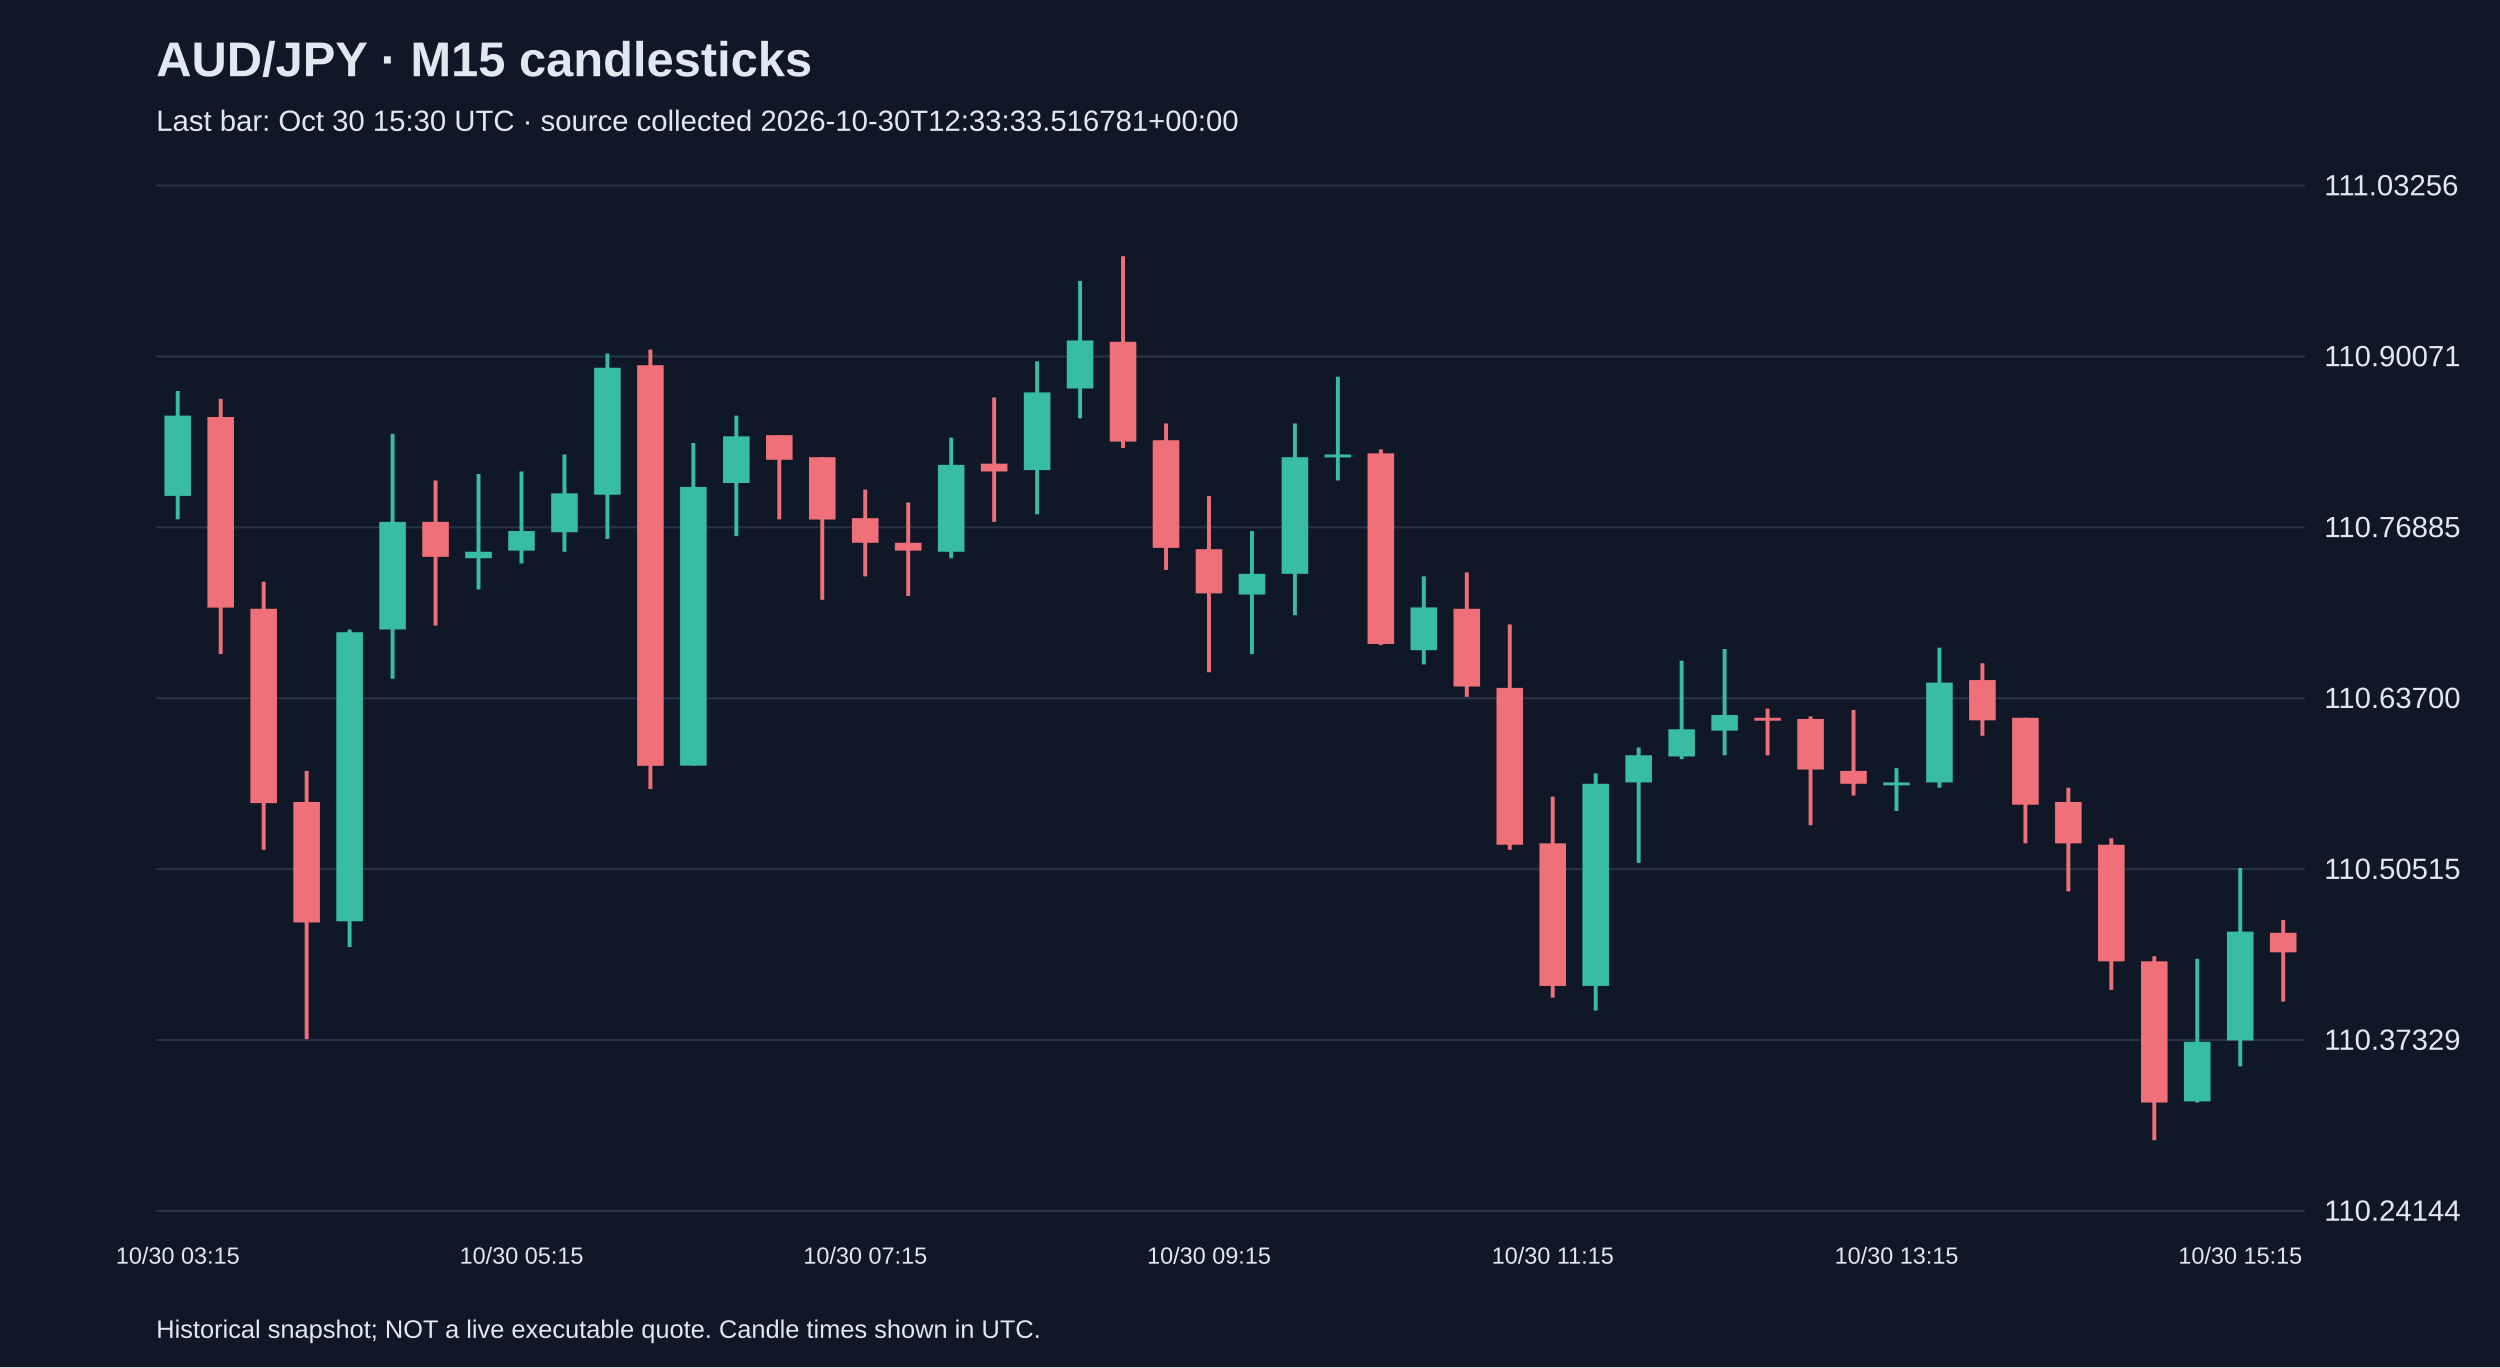
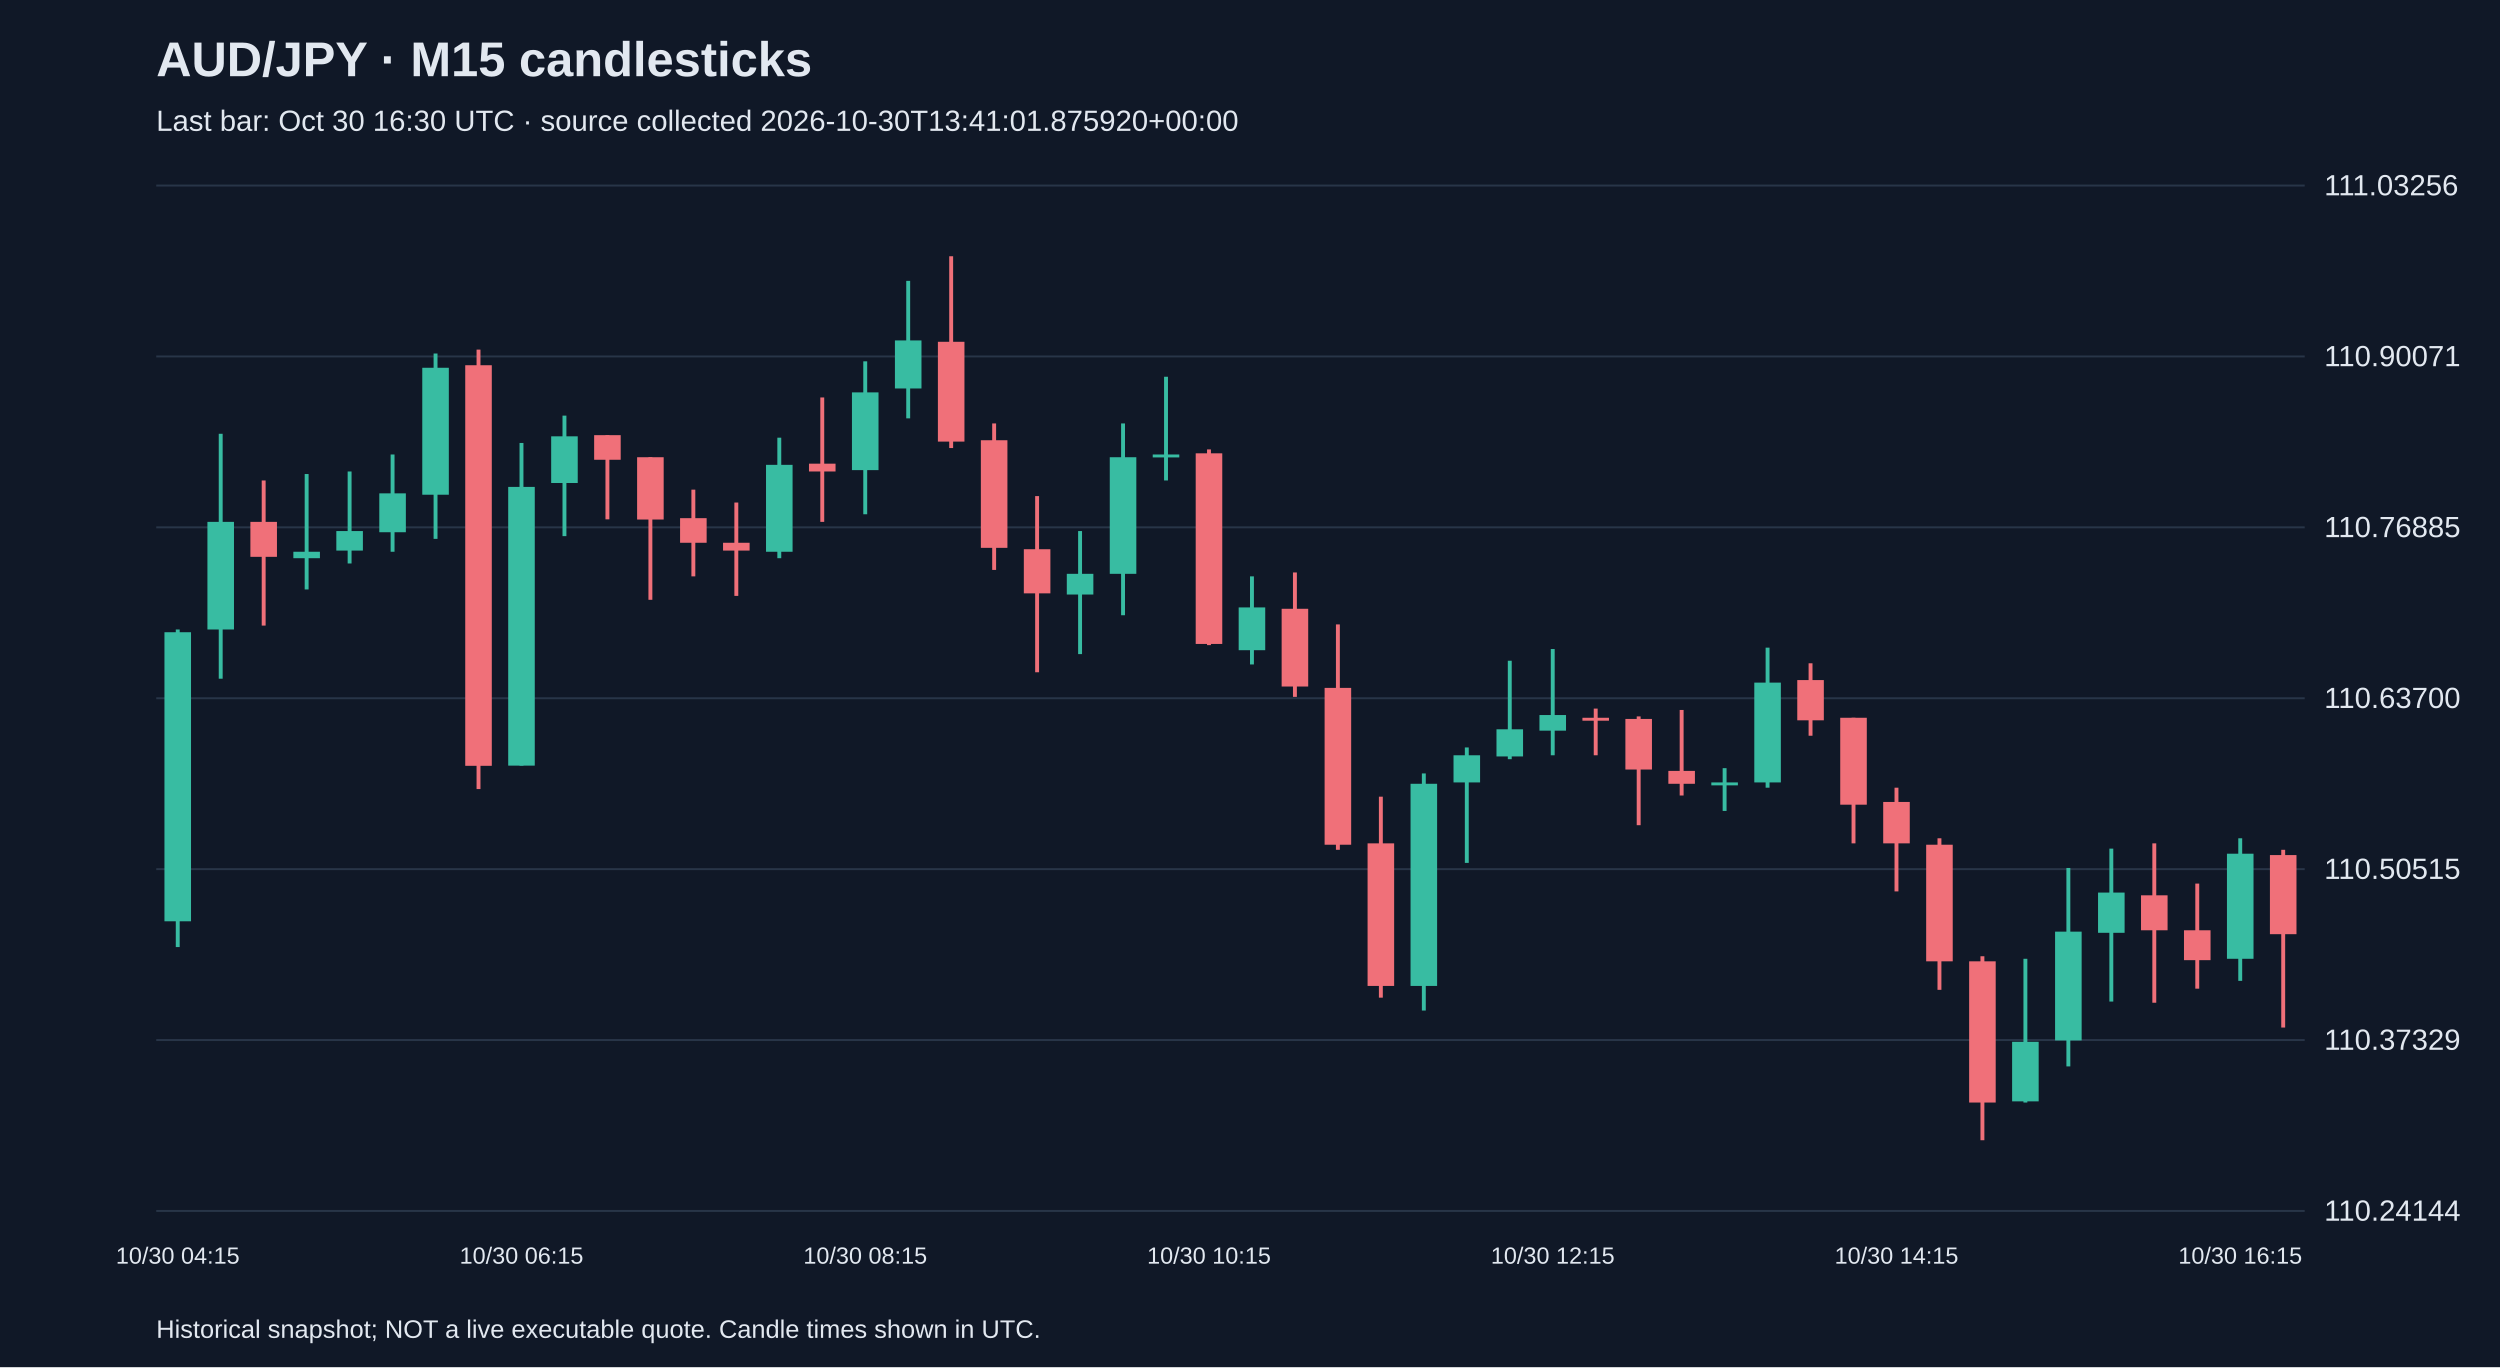
<svg xmlns="http://www.w3.org/2000/svg" viewBox="0 0 1280 700">
  <rect width="100%" height="100%" fill="#101827" />
  <style>text{font-family:Arial,sans-serif;fill:#e2e8f0}</style>
  <text x="80" y="39" font-size="25" font-weight="bold">AUD/JPY · M15 candlesticks</text>
-   <text x="80" y="67" font-size="15" fill="#a6b1c5">Last bar: Oct 30 15:30 UTC · source collected 2026-10-30T12:33:33.516781+00:00</text>
+   <text x="80" y="67" font-size="15" fill="#a6b1c5">Last bar: Oct 30 16:30 UTC · source collected 2026-10-30T13:41:01.875920+00:00</text>
  <line x1="80" y1="620.0" x2="1180" y2="620.0" stroke="#283548" />
  <text x="1190" y="625.0" font-size="15">110.24144</text>
  <line x1="80" y1="532.5" x2="1180" y2="532.5" stroke="#283548" />
  <text x="1190" y="537.5" font-size="15">110.37329</text>
  <line x1="80" y1="445.0" x2="1180" y2="445.0" stroke="#283548" />
  <text x="1190" y="450.0" font-size="15">110.50515</text>
  <line x1="80" y1="357.5" x2="1180" y2="357.5" stroke="#283548" />
  <text x="1190" y="362.5" font-size="15">110.63700</text>
  <line x1="80" y1="270.0" x2="1180" y2="270.0" stroke="#283548" />
  <text x="1190" y="275.0" font-size="15">110.76885</text>
  <line x1="80" y1="182.5" x2="1180" y2="182.5" stroke="#283548" />
  <text x="1190" y="187.5" font-size="15">110.90071</text>
  <line x1="80" y1="95.0" x2="1180" y2="95.0" stroke="#283548" />
  <text x="1190" y="100.0" font-size="15">111.03256</text>
-   <line x1="91.0" y1="200.2" x2="91.0" y2="265.9" stroke="#38bca2" stroke-width="2" />
-   <rect x="84.2" y="212.8" width="13.6" height="41.1" fill="#38bca2" />
-   <text x="91.0" y="647" text-anchor="middle" font-size="12">10/30 03:15</text>
-   <line x1="113.0" y1="204.2" x2="113.0" y2="334.9" stroke="#f07079" stroke-width="2" />
-   <rect x="106.2" y="213.5" width="13.6" height="97.6" fill="#f07079" />
-   <line x1="135.0" y1="297.8" x2="135.0" y2="435.1" stroke="#f07079" stroke-width="2" />
-   <rect x="128.2" y="311.7" width="13.6" height="99.5" fill="#f07079" />
-   <line x1="157.0" y1="394.7" x2="157.0" y2="532.0" stroke="#f07079" stroke-width="2" />
-   <rect x="150.2" y="410.6" width="13.6" height="61.7" fill="#f07079" />
-   <line x1="179.0" y1="322.3" x2="179.0" y2="484.9" stroke="#38bca2" stroke-width="2" />
-   <rect x="172.2" y="323.7" width="13.6" height="148.0" fill="#38bca2" />
-   <line x1="201.0" y1="222.1" x2="201.0" y2="347.5" stroke="#38bca2" stroke-width="2" />
-   <rect x="194.2" y="267.2" width="13.6" height="55.1" fill="#38bca2" />
-   <line x1="223.0" y1="246.0" x2="223.0" y2="320.3" stroke="#f07079" stroke-width="2" />
-   <rect x="216.2" y="267.2" width="13.6" height="17.9" fill="#f07079" />
-   <line x1="245.0" y1="242.7" x2="245.0" y2="301.8" stroke="#38bca2" stroke-width="2" />
-   <rect x="238.2" y="282.5" width="13.6" height="3.3" fill="#38bca2" />
-   <line x1="267.0" y1="241.4" x2="267.0" y2="288.5" stroke="#38bca2" stroke-width="2" />
-   <rect x="260.2" y="271.9" width="13.6" height="10.0" fill="#38bca2" />
-   <text x="267.0" y="647" text-anchor="middle" font-size="12">10/30 05:15</text>
-   <line x1="289.0" y1="232.7" x2="289.0" y2="282.5" stroke="#38bca2" stroke-width="2" />
-   <rect x="282.2" y="252.6" width="13.6" height="19.9" fill="#38bca2" />
-   <line x1="311.0" y1="181.0" x2="311.0" y2="275.9" stroke="#38bca2" stroke-width="2" />
-   <rect x="304.2" y="188.3" width="13.6" height="65.0" fill="#38bca2" />
-   <line x1="333.0" y1="179.0" x2="333.0" y2="404.0" stroke="#f07079" stroke-width="2" />
-   <rect x="326.2" y="187.0" width="13.6" height="205.1" fill="#f07079" />
-   <line x1="355.0" y1="226.8" x2="355.0" y2="392.0" stroke="#38bca2" stroke-width="2" />
-   <rect x="348.2" y="249.3" width="13.6" height="142.7" fill="#38bca2" />
-   <line x1="377.0" y1="212.8" x2="377.0" y2="274.5" stroke="#38bca2" stroke-width="2" />
-   <rect x="370.2" y="223.4" width="13.6" height="23.9" fill="#38bca2" />
-   <line x1="399.0" y1="222.8" x2="399.0" y2="265.9" stroke="#f07079" stroke-width="2" />
-   <rect x="392.2" y="222.8" width="13.6" height="12.6" fill="#f07079" />
-   <line x1="421.0" y1="234.1" x2="421.0" y2="307.1" stroke="#f07079" stroke-width="2" />
-   <rect x="414.2" y="234.1" width="13.6" height="31.9" fill="#f07079" />
-   <line x1="443.0" y1="250.7" x2="443.0" y2="295.1" stroke="#f07079" stroke-width="2" />
-   <rect x="436.2" y="265.3" width="13.6" height="12.6" fill="#f07079" />
-   <text x="443.0" y="647" text-anchor="middle" font-size="12">10/30 07:15</text>
-   <line x1="465.0" y1="257.3" x2="465.0" y2="305.1" stroke="#f07079" stroke-width="2" />
-   <rect x="458.2" y="277.9" width="13.6" height="4.0" fill="#f07079" />
-   <line x1="487.0" y1="224.1" x2="487.0" y2="285.8" stroke="#38bca2" stroke-width="2" />
-   <rect x="480.2" y="238.0" width="13.6" height="44.5" fill="#38bca2" />
-   <line x1="509.0" y1="203.5" x2="509.0" y2="267.2" stroke="#f07079" stroke-width="2" />
-   <rect x="502.2" y="237.4" width="13.6" height="4.0" fill="#f07079" />
-   <line x1="531.0" y1="185.0" x2="531.0" y2="263.3" stroke="#38bca2" stroke-width="2" />
-   <rect x="524.2" y="200.9" width="13.6" height="39.8" fill="#38bca2" />
-   <line x1="553.0" y1="143.8" x2="553.0" y2="214.2" stroke="#38bca2" stroke-width="2" />
-   <rect x="546.2" y="174.3" width="13.6" height="24.6" fill="#38bca2" />
-   <line x1="575.0" y1="131.2" x2="575.0" y2="229.4" stroke="#f07079" stroke-width="2" />
-   <rect x="568.2" y="175.0" width="13.6" height="51.1" fill="#f07079" />
-   <line x1="597.0" y1="216.8" x2="597.0" y2="291.8" stroke="#f07079" stroke-width="2" />
-   <rect x="590.2" y="225.4" width="13.6" height="55.1" fill="#f07079" />
-   <line x1="619.0" y1="254.0" x2="619.0" y2="344.2" stroke="#f07079" stroke-width="2" />
-   <rect x="612.2" y="281.2" width="13.6" height="22.6" fill="#f07079" />
-   <text x="619.0" y="647" text-anchor="middle" font-size="12">10/30 09:15</text>
-   <line x1="641.0" y1="271.9" x2="641.0" y2="334.9" stroke="#38bca2" stroke-width="2" />
-   <rect x="634.2" y="293.8" width="13.6" height="10.6" fill="#38bca2" />
-   <line x1="663.0" y1="216.8" x2="663.0" y2="315.0" stroke="#38bca2" stroke-width="2" />
-   <rect x="656.2" y="234.1" width="13.6" height="59.7" fill="#38bca2" />
-   <line x1="685.0" y1="192.9" x2="685.0" y2="246.0" stroke="#38bca2" stroke-width="2" />
-   <rect x="678.2" y="232.7" width="13.6" height="1.5" fill="#38bca2" />
-   <line x1="707.0" y1="230.1" x2="707.0" y2="330.3" stroke="#f07079" stroke-width="2" />
-   <rect x="700.2" y="232.1" width="13.6" height="97.6" fill="#f07079" />
-   <line x1="729.0" y1="295.1" x2="729.0" y2="340.2" stroke="#38bca2" stroke-width="2" />
-   <rect x="722.2" y="311.0" width="13.6" height="21.9" fill="#38bca2" />
-   <line x1="751.0" y1="293.1" x2="751.0" y2="356.8" stroke="#f07079" stroke-width="2" />
-   <rect x="744.2" y="311.7" width="13.6" height="39.8" fill="#f07079" />
-   <line x1="773.0" y1="319.7" x2="773.0" y2="435.1" stroke="#f07079" stroke-width="2" />
-   <rect x="766.2" y="352.2" width="13.6" height="80.3" fill="#f07079" />
-   <line x1="795.0" y1="407.9" x2="795.0" y2="510.8" stroke="#f07079" stroke-width="2" />
-   <rect x="788.2" y="431.8" width="13.6" height="73.0" fill="#f07079" />
-   <text x="795.0" y="647" text-anchor="middle" font-size="12">10/30 11:15</text>
-   <line x1="817.0" y1="396.0" x2="817.0" y2="517.4" stroke="#38bca2" stroke-width="2" />
-   <rect x="810.2" y="401.3" width="13.6" height="103.5" fill="#38bca2" />
-   <line x1="839.0" y1="382.7" x2="839.0" y2="441.8" stroke="#38bca2" stroke-width="2" />
-   <rect x="832.2" y="386.7" width="13.6" height="13.9" fill="#38bca2" />
-   <line x1="861.0" y1="338.3" x2="861.0" y2="388.7" stroke="#38bca2" stroke-width="2" />
-   <rect x="854.2" y="373.4" width="13.6" height="13.9" fill="#38bca2" />
-   <line x1="883.0" y1="332.3" x2="883.0" y2="386.7" stroke="#38bca2" stroke-width="2" />
-   <rect x="876.2" y="366.1" width="13.6" height="8.0" fill="#38bca2" />
-   <line x1="905.0" y1="362.8" x2="905.0" y2="386.7" stroke="#f07079" stroke-width="2" />
-   <rect x="898.2" y="367.5" width="13.6" height="1.5" fill="#f07079" />
-   <line x1="927.0" y1="366.8" x2="927.0" y2="422.5" stroke="#f07079" stroke-width="2" />
-   <rect x="920.2" y="368.1" width="13.6" height="25.9" fill="#f07079" />
-   <line x1="949.0" y1="363.5" x2="949.0" y2="407.3" stroke="#f07079" stroke-width="2" />
-   <rect x="942.2" y="394.7" width="13.6" height="6.6" fill="#f07079" />
-   <line x1="971.0" y1="393.3" x2="971.0" y2="415.2" stroke="#38bca2" stroke-width="2" />
-   <rect x="964.2" y="400.6" width="13.6" height="1.5" fill="#38bca2" />
-   <text x="971.0" y="647" text-anchor="middle" font-size="12">10/30 13:15</text>
-   <line x1="993.0" y1="331.6" x2="993.0" y2="403.3" stroke="#38bca2" stroke-width="2" />
-   <rect x="986.2" y="349.5" width="13.6" height="51.1" fill="#38bca2" />
-   <line x1="1015.0" y1="339.6" x2="1015.0" y2="376.7" stroke="#f07079" stroke-width="2" />
-   <rect x="1008.2" y="348.2" width="13.6" height="20.6" fill="#f07079" />
-   <line x1="1037.0" y1="367.5" x2="1037.0" y2="431.8" stroke="#f07079" stroke-width="2" />
-   <rect x="1030.2" y="367.5" width="13.6" height="44.5" fill="#f07079" />
-   <line x1="1059.0" y1="403.3" x2="1059.0" y2="456.4" stroke="#f07079" stroke-width="2" />
-   <rect x="1052.2" y="410.6" width="13.6" height="21.2" fill="#f07079" />
-   <line x1="1081.0" y1="429.2" x2="1081.0" y2="506.8" stroke="#f07079" stroke-width="2" />
-   <rect x="1074.2" y="432.5" width="13.6" height="59.7" fill="#f07079" />
-   <line x1="1103.0" y1="489.6" x2="1103.0" y2="583.8" stroke="#f07079" stroke-width="2" />
-   <rect x="1096.2" y="492.2" width="13.6" height="72.3" fill="#f07079" />
-   <line x1="1125.0" y1="490.9" x2="1125.0" y2="564.5" stroke="#38bca2" stroke-width="2" />
-   <rect x="1118.2" y="533.4" width="13.6" height="30.5" fill="#38bca2" />
-   <line x1="1147.0" y1="444.4" x2="1147.0" y2="546.0" stroke="#38bca2" stroke-width="2" />
-   <rect x="1140.2" y="477.0" width="13.6" height="55.7" fill="#38bca2" />
-   <text x="1147.0" y="647" text-anchor="middle" font-size="12">10/30 15:15</text>
-   <line x1="1169.0" y1="471.0" x2="1169.0" y2="512.8" stroke="#f07079" stroke-width="2" />
-   <rect x="1162.2" y="477.6" width="13.6" height="10.0" fill="#f07079" />
+   <line x1="91.0" y1="322.3" x2="91.0" y2="484.9" stroke="#38bca2" stroke-width="2" />
+   <rect x="84.2" y="323.7" width="13.6" height="148.0" fill="#38bca2" />
+   <text x="91.0" y="647" text-anchor="middle" font-size="12">10/30 04:15</text>
+   <line x1="113.0" y1="222.1" x2="113.0" y2="347.5" stroke="#38bca2" stroke-width="2" />
+   <rect x="106.2" y="267.2" width="13.6" height="55.1" fill="#38bca2" />
+   <line x1="135.0" y1="246.0" x2="135.0" y2="320.3" stroke="#f07079" stroke-width="2" />
+   <rect x="128.2" y="267.2" width="13.6" height="17.9" fill="#f07079" />
+   <line x1="157.0" y1="242.7" x2="157.0" y2="301.8" stroke="#38bca2" stroke-width="2" />
+   <rect x="150.2" y="282.5" width="13.6" height="3.3" fill="#38bca2" />
+   <line x1="179.0" y1="241.4" x2="179.0" y2="288.5" stroke="#38bca2" stroke-width="2" />
+   <rect x="172.2" y="271.9" width="13.6" height="10.0" fill="#38bca2" />
+   <line x1="201.0" y1="232.7" x2="201.0" y2="282.5" stroke="#38bca2" stroke-width="2" />
+   <rect x="194.2" y="252.6" width="13.6" height="19.9" fill="#38bca2" />
+   <line x1="223.0" y1="181.0" x2="223.0" y2="275.9" stroke="#38bca2" stroke-width="2" />
+   <rect x="216.2" y="188.3" width="13.6" height="65.0" fill="#38bca2" />
+   <line x1="245.0" y1="179.0" x2="245.0" y2="404.0" stroke="#f07079" stroke-width="2" />
+   <rect x="238.2" y="187.0" width="13.6" height="205.1" fill="#f07079" />
+   <line x1="267.0" y1="226.8" x2="267.0" y2="392.0" stroke="#38bca2" stroke-width="2" />
+   <rect x="260.2" y="249.3" width="13.6" height="142.7" fill="#38bca2" />
+   <text x="267.0" y="647" text-anchor="middle" font-size="12">10/30 06:15</text>
+   <line x1="289.0" y1="212.8" x2="289.0" y2="274.5" stroke="#38bca2" stroke-width="2" />
+   <rect x="282.2" y="223.4" width="13.6" height="23.9" fill="#38bca2" />
+   <line x1="311.0" y1="222.8" x2="311.0" y2="265.9" stroke="#f07079" stroke-width="2" />
+   <rect x="304.2" y="222.8" width="13.6" height="12.6" fill="#f07079" />
+   <line x1="333.0" y1="234.1" x2="333.0" y2="307.1" stroke="#f07079" stroke-width="2" />
+   <rect x="326.2" y="234.1" width="13.6" height="31.9" fill="#f07079" />
+   <line x1="355.0" y1="250.7" x2="355.0" y2="295.1" stroke="#f07079" stroke-width="2" />
+   <rect x="348.2" y="265.3" width="13.6" height="12.6" fill="#f07079" />
+   <line x1="377.0" y1="257.3" x2="377.0" y2="305.1" stroke="#f07079" stroke-width="2" />
+   <rect x="370.2" y="277.9" width="13.6" height="4.0" fill="#f07079" />
+   <line x1="399.0" y1="224.1" x2="399.0" y2="285.8" stroke="#38bca2" stroke-width="2" />
+   <rect x="392.2" y="238.0" width="13.6" height="44.5" fill="#38bca2" />
+   <line x1="421.0" y1="203.5" x2="421.0" y2="267.2" stroke="#f07079" stroke-width="2" />
+   <rect x="414.2" y="237.4" width="13.6" height="4.0" fill="#f07079" />
+   <line x1="443.0" y1="185.0" x2="443.0" y2="263.3" stroke="#38bca2" stroke-width="2" />
+   <rect x="436.2" y="200.9" width="13.6" height="39.8" fill="#38bca2" />
+   <text x="443.0" y="647" text-anchor="middle" font-size="12">10/30 08:15</text>
+   <line x1="465.0" y1="143.8" x2="465.0" y2="214.2" stroke="#38bca2" stroke-width="2" />
+   <rect x="458.2" y="174.3" width="13.6" height="24.6" fill="#38bca2" />
+   <line x1="487.0" y1="131.2" x2="487.0" y2="229.4" stroke="#f07079" stroke-width="2" />
+   <rect x="480.2" y="175.0" width="13.6" height="51.1" fill="#f07079" />
+   <line x1="509.0" y1="216.8" x2="509.0" y2="291.8" stroke="#f07079" stroke-width="2" />
+   <rect x="502.2" y="225.4" width="13.6" height="55.1" fill="#f07079" />
+   <line x1="531.0" y1="254.0" x2="531.0" y2="344.2" stroke="#f07079" stroke-width="2" />
+   <rect x="524.2" y="281.2" width="13.6" height="22.6" fill="#f07079" />
+   <line x1="553.0" y1="271.9" x2="553.0" y2="334.9" stroke="#38bca2" stroke-width="2" />
+   <rect x="546.2" y="293.8" width="13.6" height="10.6" fill="#38bca2" />
+   <line x1="575.0" y1="216.8" x2="575.0" y2="315.0" stroke="#38bca2" stroke-width="2" />
+   <rect x="568.2" y="234.1" width="13.6" height="59.7" fill="#38bca2" />
+   <line x1="597.0" y1="192.9" x2="597.0" y2="246.0" stroke="#38bca2" stroke-width="2" />
+   <rect x="590.2" y="232.7" width="13.6" height="1.5" fill="#38bca2" />
+   <line x1="619.0" y1="230.1" x2="619.0" y2="330.3" stroke="#f07079" stroke-width="2" />
+   <rect x="612.2" y="232.1" width="13.6" height="97.6" fill="#f07079" />
+   <text x="619.0" y="647" text-anchor="middle" font-size="12">10/30 10:15</text>
+   <line x1="641.0" y1="295.1" x2="641.0" y2="340.2" stroke="#38bca2" stroke-width="2" />
+   <rect x="634.2" y="311.0" width="13.6" height="21.9" fill="#38bca2" />
+   <line x1="663.0" y1="293.1" x2="663.0" y2="356.8" stroke="#f07079" stroke-width="2" />
+   <rect x="656.2" y="311.7" width="13.6" height="39.8" fill="#f07079" />
+   <line x1="685.0" y1="319.7" x2="685.0" y2="435.1" stroke="#f07079" stroke-width="2" />
+   <rect x="678.2" y="352.2" width="13.6" height="80.3" fill="#f07079" />
+   <line x1="707.0" y1="407.9" x2="707.0" y2="510.8" stroke="#f07079" stroke-width="2" />
+   <rect x="700.2" y="431.8" width="13.6" height="73.0" fill="#f07079" />
+   <line x1="729.0" y1="396.0" x2="729.0" y2="517.4" stroke="#38bca2" stroke-width="2" />
+   <rect x="722.2" y="401.3" width="13.6" height="103.5" fill="#38bca2" />
+   <line x1="751.0" y1="382.7" x2="751.0" y2="441.8" stroke="#38bca2" stroke-width="2" />
+   <rect x="744.2" y="386.7" width="13.6" height="13.9" fill="#38bca2" />
+   <line x1="773.0" y1="338.3" x2="773.0" y2="388.7" stroke="#38bca2" stroke-width="2" />
+   <rect x="766.2" y="373.4" width="13.6" height="13.9" fill="#38bca2" />
+   <line x1="795.0" y1="332.3" x2="795.0" y2="386.7" stroke="#38bca2" stroke-width="2" />
+   <rect x="788.2" y="366.1" width="13.6" height="8.0" fill="#38bca2" />
+   <text x="795.0" y="647" text-anchor="middle" font-size="12">10/30 12:15</text>
+   <line x1="817.0" y1="362.8" x2="817.0" y2="386.7" stroke="#f07079" stroke-width="2" />
+   <rect x="810.2" y="367.5" width="13.6" height="1.5" fill="#f07079" />
+   <line x1="839.0" y1="366.8" x2="839.0" y2="422.5" stroke="#f07079" stroke-width="2" />
+   <rect x="832.2" y="368.1" width="13.6" height="25.9" fill="#f07079" />
+   <line x1="861.0" y1="363.5" x2="861.0" y2="407.3" stroke="#f07079" stroke-width="2" />
+   <rect x="854.2" y="394.7" width="13.6" height="6.6" fill="#f07079" />
+   <line x1="883.0" y1="393.3" x2="883.0" y2="415.2" stroke="#38bca2" stroke-width="2" />
+   <rect x="876.2" y="400.6" width="13.6" height="1.5" fill="#38bca2" />
+   <line x1="905.0" y1="331.6" x2="905.0" y2="403.3" stroke="#38bca2" stroke-width="2" />
+   <rect x="898.2" y="349.5" width="13.6" height="51.1" fill="#38bca2" />
+   <line x1="927.0" y1="339.6" x2="927.0" y2="376.7" stroke="#f07079" stroke-width="2" />
+   <rect x="920.2" y="348.2" width="13.6" height="20.6" fill="#f07079" />
+   <line x1="949.0" y1="367.5" x2="949.0" y2="431.8" stroke="#f07079" stroke-width="2" />
+   <rect x="942.2" y="367.5" width="13.6" height="44.5" fill="#f07079" />
+   <line x1="971.0" y1="403.3" x2="971.0" y2="456.4" stroke="#f07079" stroke-width="2" />
+   <rect x="964.2" y="410.6" width="13.6" height="21.2" fill="#f07079" />
+   <text x="971.0" y="647" text-anchor="middle" font-size="12">10/30 14:15</text>
+   <line x1="993.0" y1="429.2" x2="993.0" y2="506.8" stroke="#f07079" stroke-width="2" />
+   <rect x="986.2" y="432.5" width="13.6" height="59.7" fill="#f07079" />
+   <line x1="1015.0" y1="489.6" x2="1015.0" y2="583.8" stroke="#f07079" stroke-width="2" />
+   <rect x="1008.2" y="492.2" width="13.6" height="72.3" fill="#f07079" />
+   <line x1="1037.0" y1="490.9" x2="1037.0" y2="564.5" stroke="#38bca2" stroke-width="2" />
+   <rect x="1030.2" y="533.4" width="13.6" height="30.5" fill="#38bca2" />
+   <line x1="1059.0" y1="444.4" x2="1059.0" y2="546.0" stroke="#38bca2" stroke-width="2" />
+   <rect x="1052.2" y="477.0" width="13.6" height="55.7" fill="#38bca2" />
+   <line x1="1081.0" y1="434.5" x2="1081.0" y2="512.8" stroke="#38bca2" stroke-width="2" />
+   <rect x="1074.2" y="457.0" width="13.6" height="20.6" fill="#38bca2" />
+   <line x1="1103.0" y1="431.8" x2="1103.0" y2="513.4" stroke="#f07079" stroke-width="2" />
+   <rect x="1096.2" y="458.4" width="13.6" height="17.9" fill="#f07079" />
+   <line x1="1125.0" y1="452.4" x2="1125.0" y2="506.2" stroke="#f07079" stroke-width="2" />
+   <rect x="1118.2" y="476.3" width="13.6" height="15.3" fill="#f07079" />
+   <line x1="1147.0" y1="429.2" x2="1147.0" y2="502.2" stroke="#38bca2" stroke-width="2" />
+   <rect x="1140.2" y="437.1" width="13.6" height="53.8" fill="#38bca2" />
+   <text x="1147.0" y="647" text-anchor="middle" font-size="12">10/30 16:15</text>
+   <line x1="1169.0" y1="435.1" x2="1169.0" y2="526.1" stroke="#f07079" stroke-width="2" />
+   <rect x="1162.2" y="437.8" width="13.6" height="40.5" fill="#f07079" />
  <text x="80" y="685" font-size="13">Historical snapshot; NOT a live executable quote. Candle times shown in UTC.</text>
</svg>
